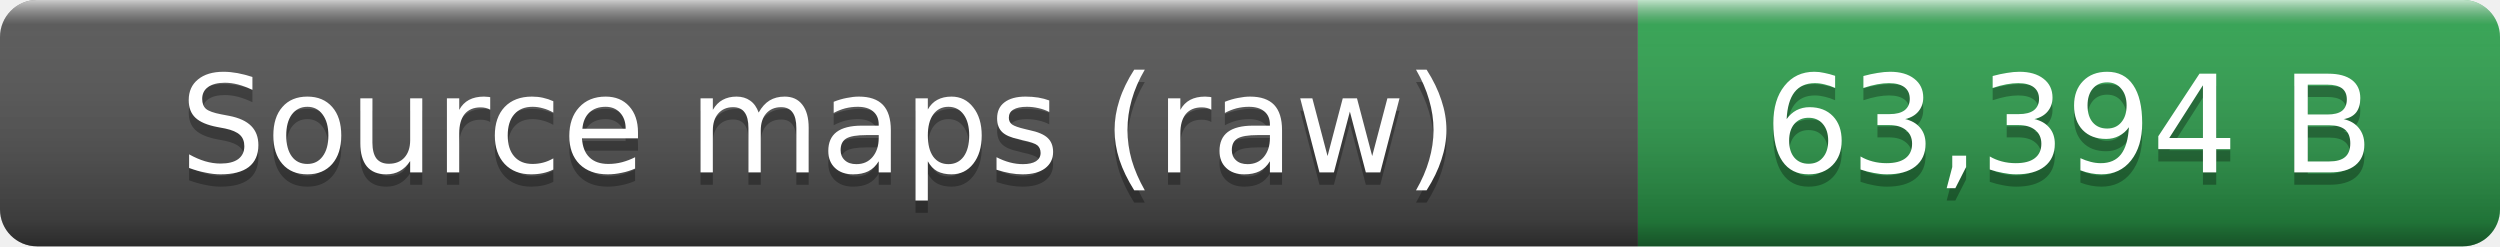
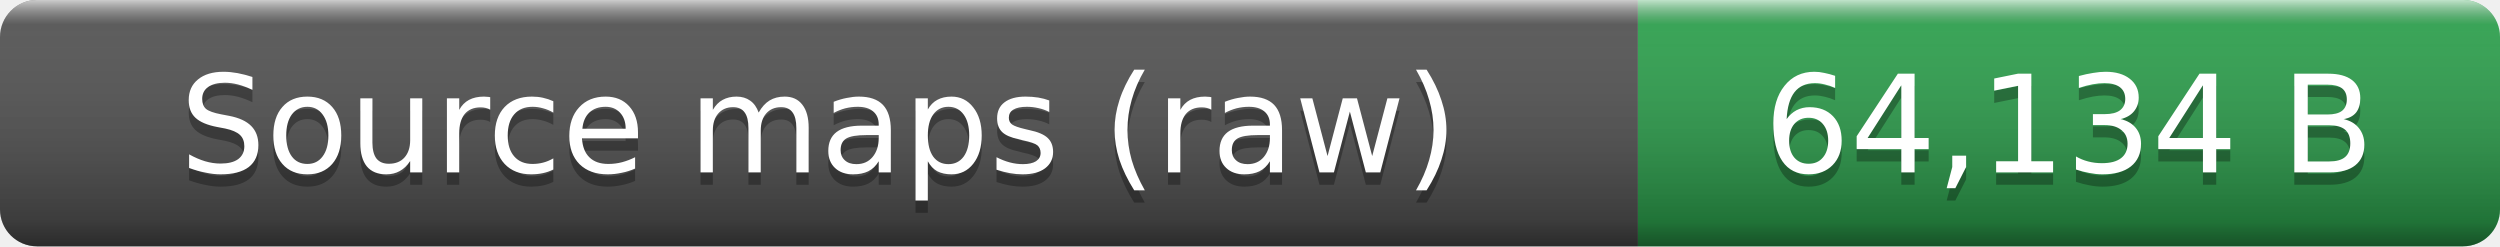
- <svg xmlns="http://www.w3.org/2000/svg" width="203" height="20" role="img" aria-label="Source maps (raw): 63,394 B">
+ <svg xmlns="http://www.w3.org/2000/svg" width="203" height="20" role="img" aria-label="Source maps (raw): 64,134 B">
  <linearGradient id="smooth" x2="0" y2="100%">
    <stop offset="0" stop-color="#fff" stop-opacity=".7" />
    <stop offset=".1" stop-color="#aaa" stop-opacity=".1" />
    <stop offset=".9" stop-opacity=".3" />
    <stop offset="1" stop-opacity=".5" />
  </linearGradient>
  <clipPath id="round">
    <rect width="203" height="20" rx="3" fill="#fff" />
  </clipPath>
  <g clip-path="url(#round)">
    <rect width="133" height="20" fill="#555" />
    <rect x="133" width="70" height="20" fill="#2ea44f" />
    <rect width="203" height="20" fill="url(#smooth)" />
  </g>
  <g fill="#fff" text-anchor="middle" font-family="Verdana,Geneva,DejaVu Sans,sans-serif" font-size="11">
    <text x="66.5" y="15" fill="#010101" fill-opacity=".3">Source maps (raw)</text>
    <text x="66.5" y="14">Source maps (raw)</text>
-     <text x="168" y="15" fill="#010101" fill-opacity=".3">63,394 B</text>
-     <text x="168" y="14">63,394 B</text>
+     <text x="168" y="15" fill="#010101" fill-opacity=".3">64,134 B</text>
+     <text x="168" y="14">64,134 B</text>
  </g>
</svg>
